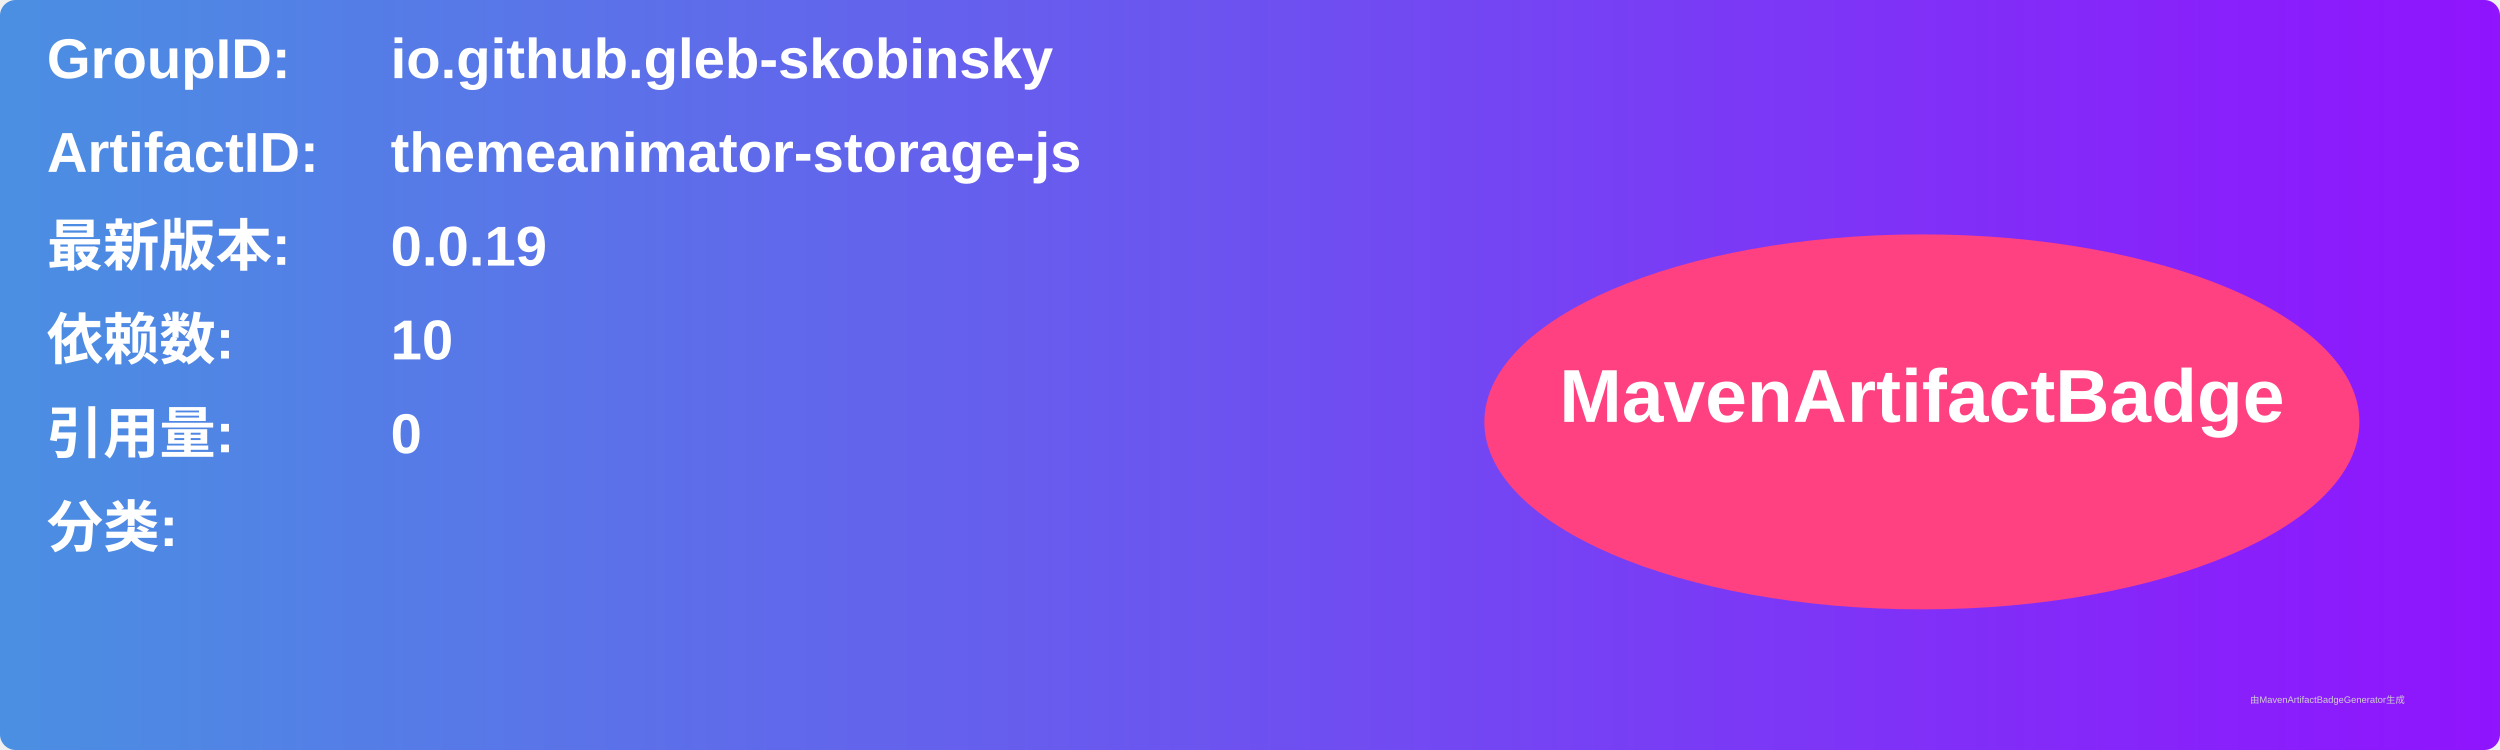
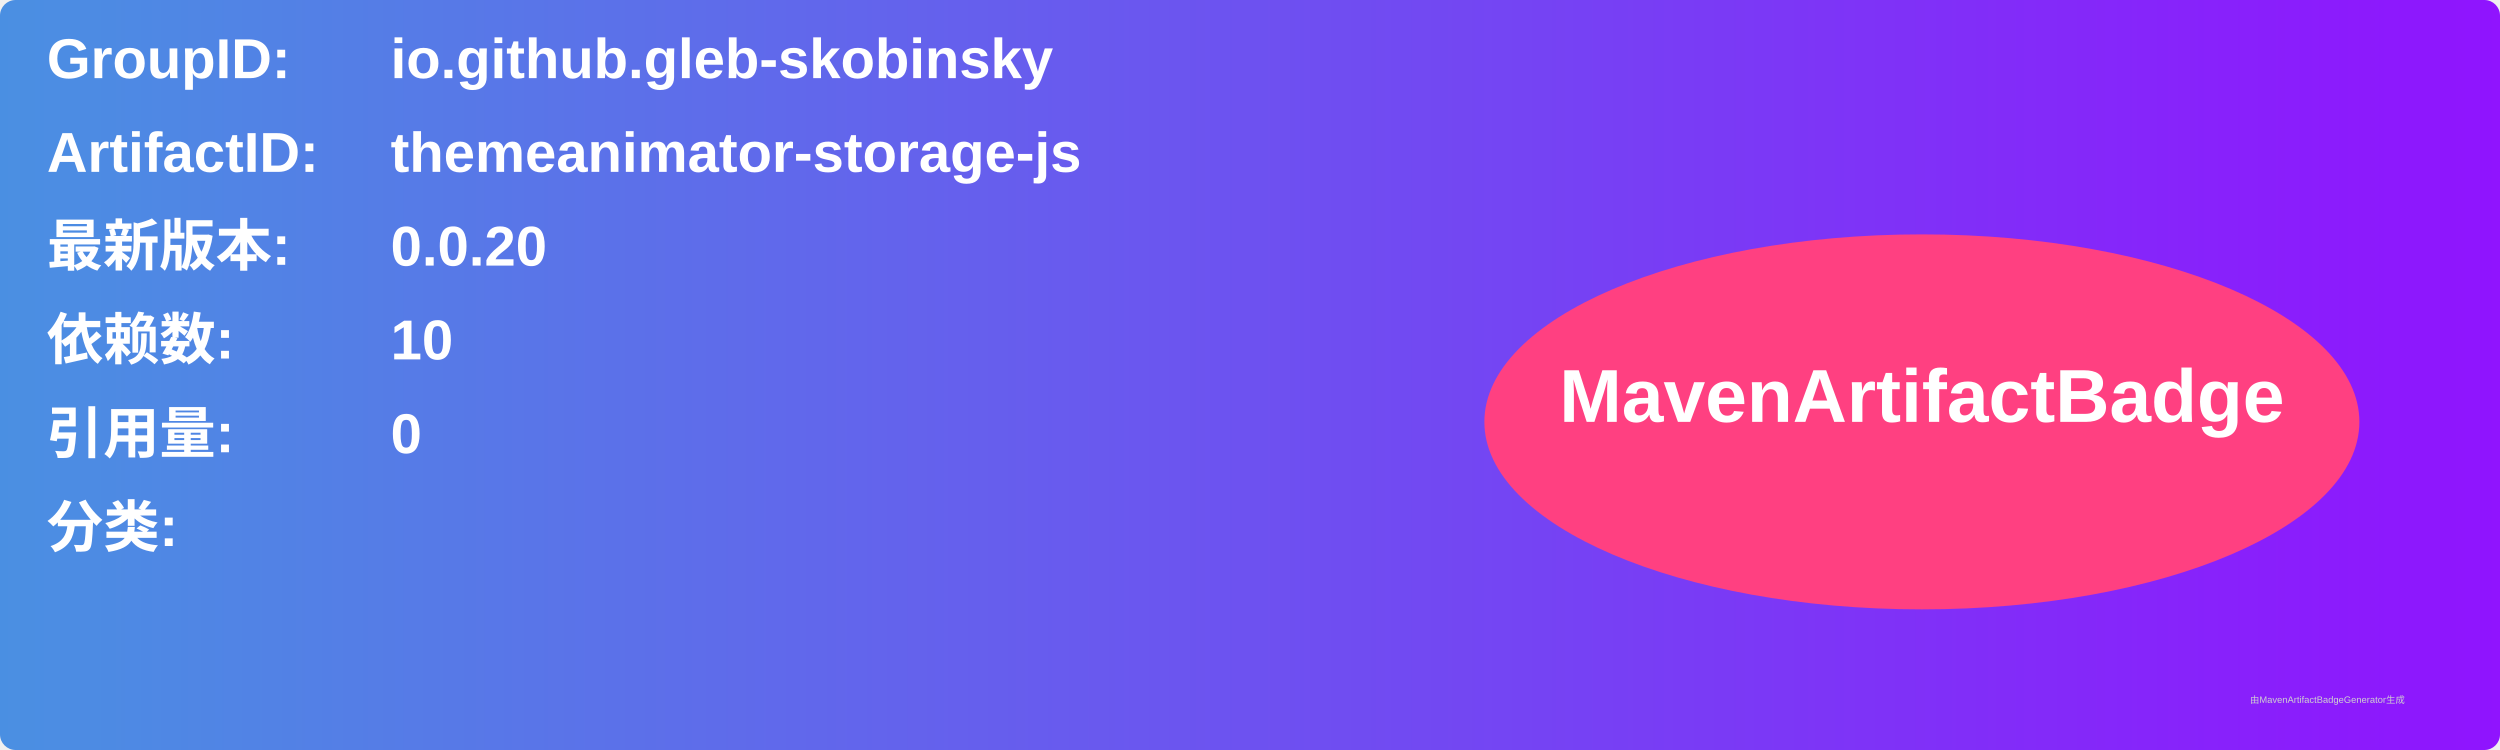
<svg xmlns="http://www.w3.org/2000/svg" width="800" height="240" viewBox="0 0 800 240">
  <linearGradient id="grad" x1="0%" y1="0%" x2="100%" y2="0%">
    <stop offset="0%" stop-color="#4a90e2" />
    <stop offset="100%" stop-color="#9013fe" />
  </linearGradient>
  <rect width="100%" height="100%" rx="5" ry="5" fill="url(#grad)" />
  <g transform="translate(15, 15)">
    <text x="0" y="10" font-family="Arial" font-size="18" fill="white" font-weight="bold" width="260">GroupID:</text>
    <text x="110" y="10" font-family="Arial" font-size="18" fill="white" font-weight="bold" width="460">io.github.gleb-skobinsky</text>
    <text x="0" y="40" font-family="Arial" font-size="18" fill="white" font-weight="bold" width="260">ArtifactID:</text>
    <text x="110" y="40" font-family="Arial" font-size="18" fill="white" font-weight="bold" width="460">themeanimator-storage-js</text>
    <text x="0" y="70" font-family="Arial" font-size="18" fill="white" font-weight="bold">最新版本:</text>
    <text x="110" y="70" font-family="Arial" font-size="18" fill="white" font-weight="bold">
-       <tspan font-weight="bold">0.0.19</tspan>
+       <tspan font-weight="bold">0.0.20</tspan>
    </text>
    <text x="0" y="100" font-family="Arial" font-size="18" fill="white" font-weight="bold">依赖数: </text>
    <text x="110" y="100" font-family="Arial" font-size="18" fill="white">
      <tspan font-weight="bold">10</tspan>
    </text>
    <text x="0" y="130" font-family="Arial" font-size="18" fill="white" font-weight="bold">引用量: </text>
    <text x="110" y="130" font-family="Arial" font-size="18" fill="white">
      <tspan font-weight="bold">0</tspan>
    </text>
    <text x="0" y="160" font-family="Arial" font-size="18" fill="white" font-weight="bold">分类:</text>
    <text x="10" y="190" font-family="Arial" font-size="10" fill="white">
      <tspan font-weight="bold" />
    </text>
    <ellipse cx="600" cy="120" rx="140" ry="60" fill="#ff4081" />
    <text x="600" y="120" text-anchor="middle" font-family="Arial" font-size="24" fill="white" font-weight="bold">MavenArtifactBadge</text>
  </g>
  <text x="720" y="225" font-family="Arial" font-size="3" fill="#d0d0d0">由MavenArtifactBadgeGenerator生成</text>
</svg>
